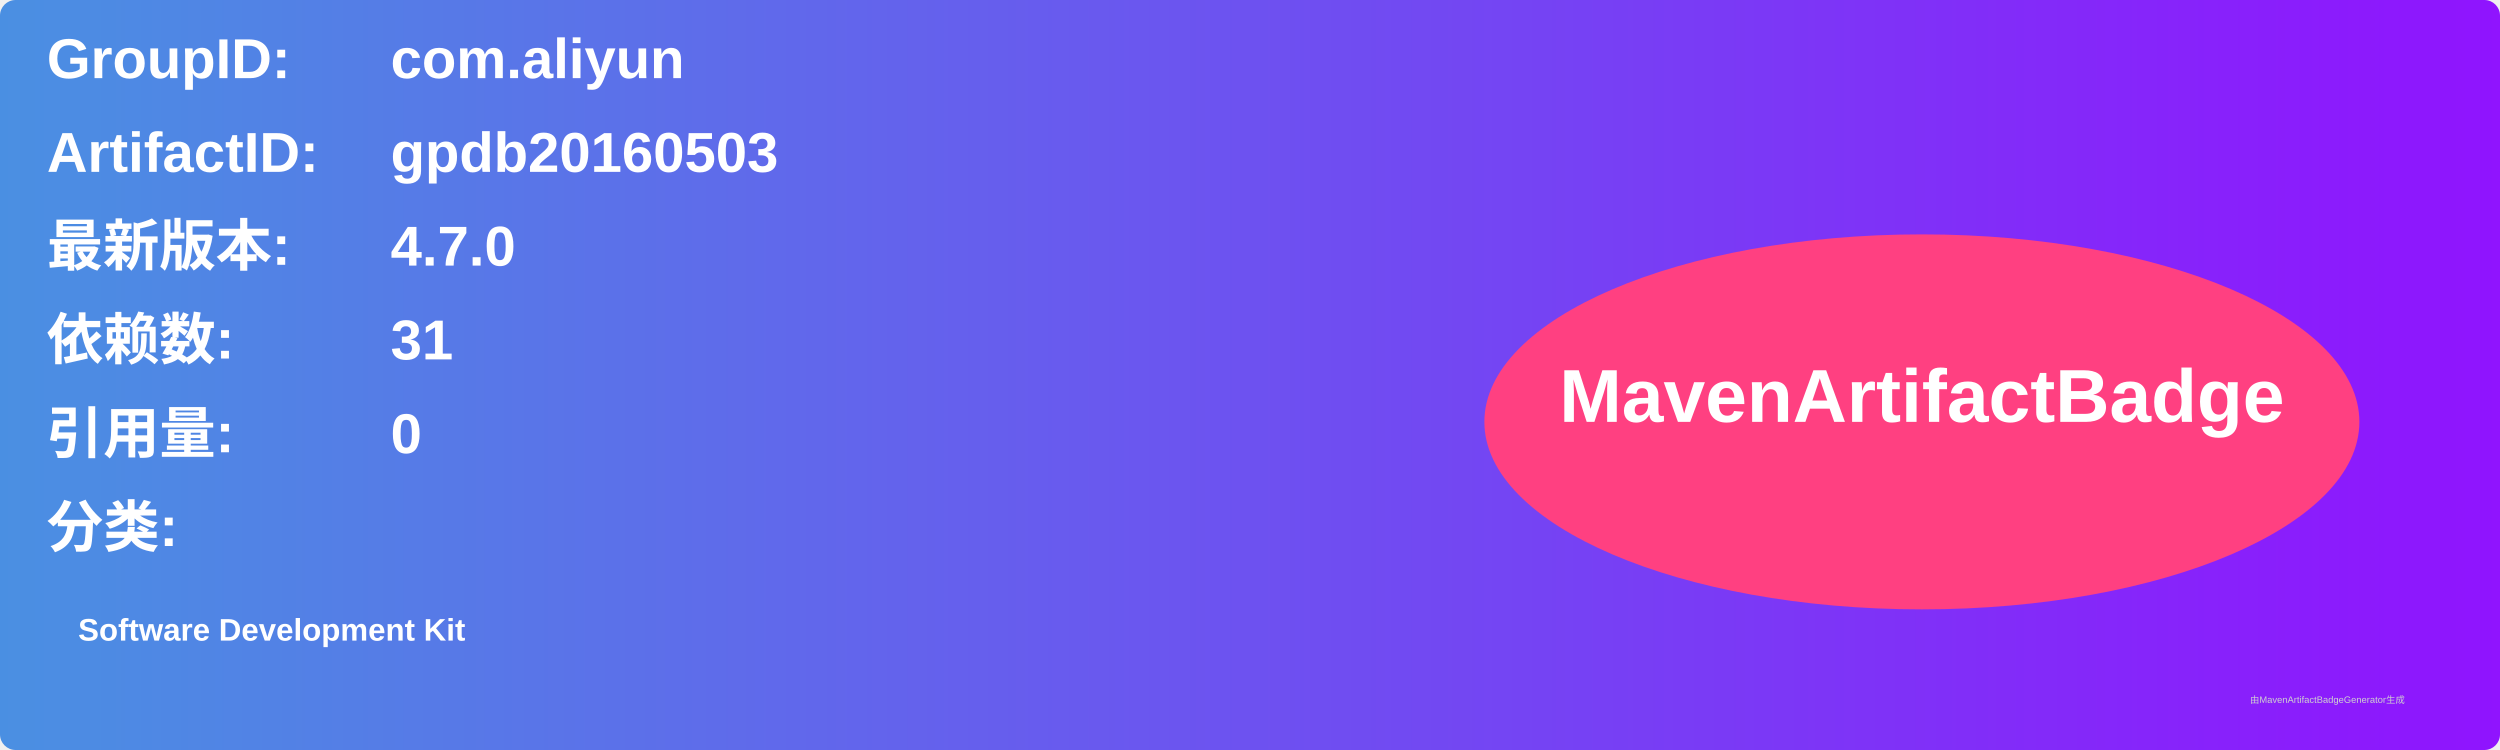
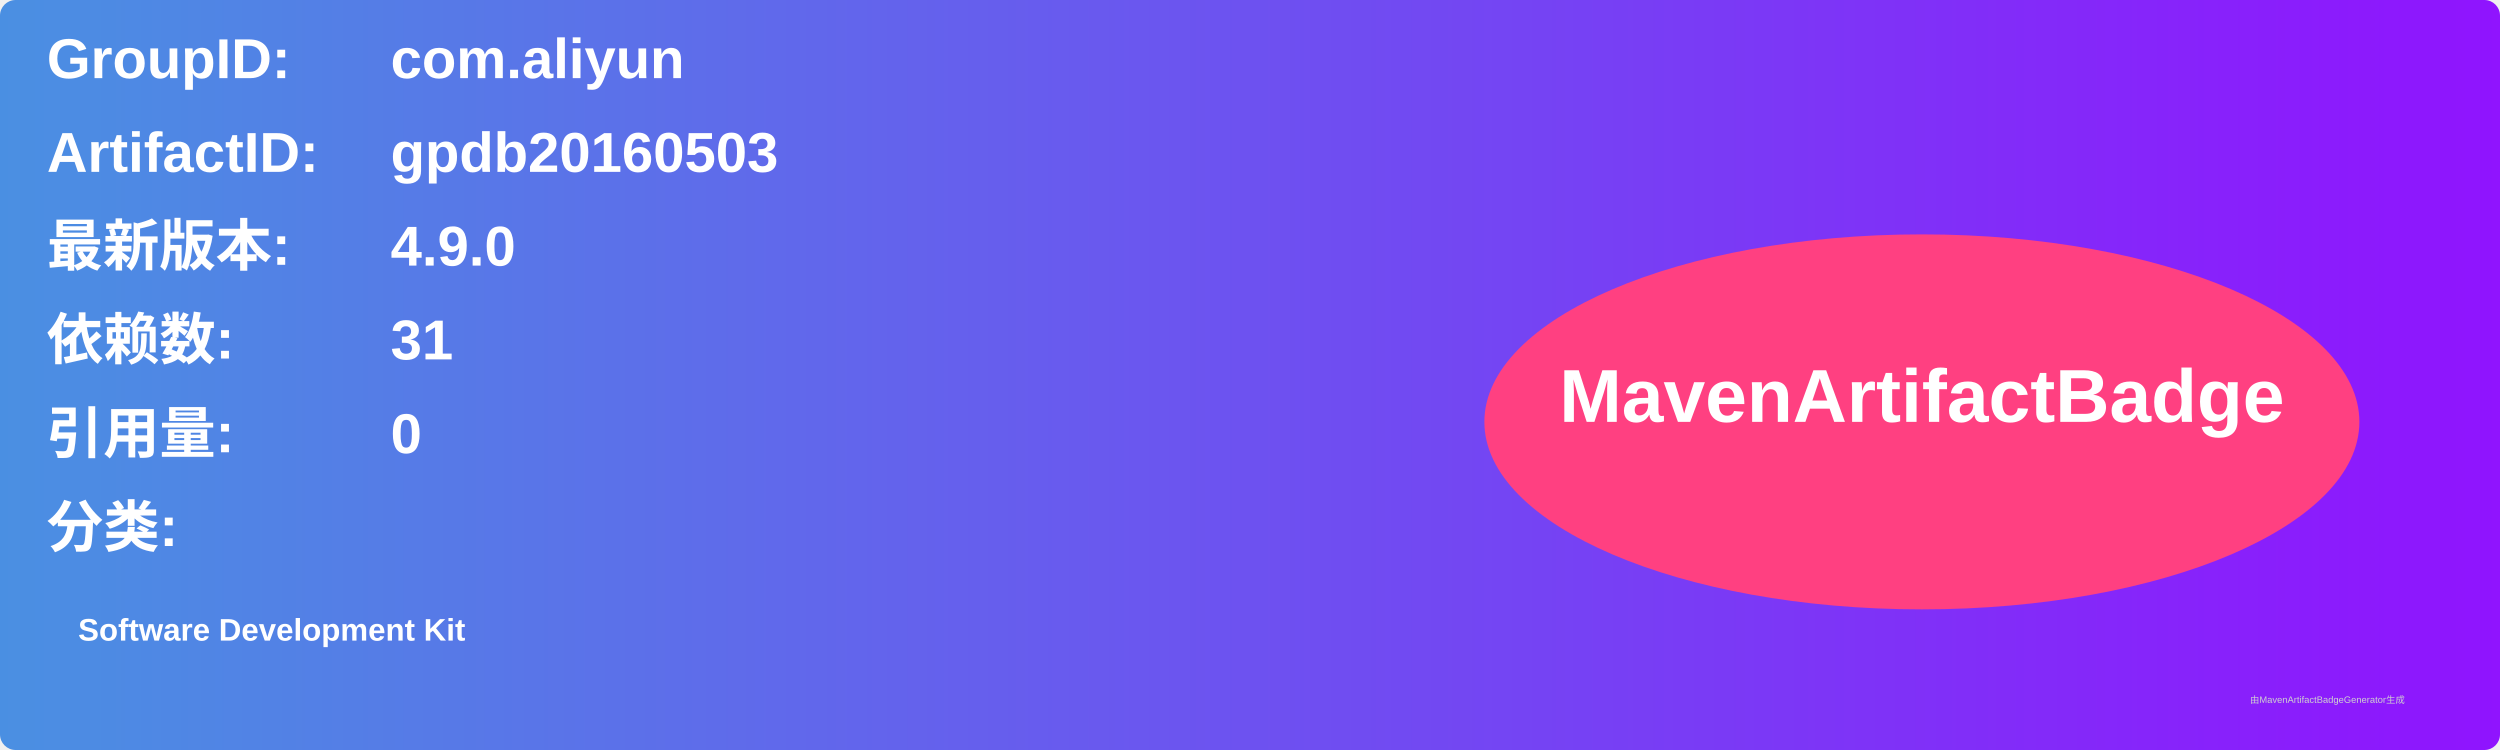
<svg xmlns="http://www.w3.org/2000/svg" width="800" height="240" viewBox="0 0 800 240">
  <linearGradient id="grad" x1="0%" y1="0%" x2="100%" y2="0%">
    <stop offset="0%" stop-color="#4a90e2" />
    <stop offset="100%" stop-color="#9013fe" />
  </linearGradient>
  <rect width="100%" height="100%" rx="5" ry="5" fill="url(#grad)" />
  <g transform="translate(15, 15)">
    <text x="0" y="10" font-family="Arial" font-size="18" fill="white" font-weight="bold" width="260">GroupID:</text>
    <text x="110" y="10" font-family="Arial" font-size="18" fill="white" font-weight="bold" width="460">com.aliyun</text>
    <text x="0" y="40" font-family="Arial" font-size="18" fill="white" font-weight="bold" width="260">ArtifactID:</text>
    <text x="110" y="40" font-family="Arial" font-size="18" fill="white" font-weight="bold" width="460">gpdb20160503</text>
    <text x="0" y="70" font-family="Arial" font-size="18" fill="white" font-weight="bold">最新版本:</text>
    <text x="110" y="70" font-family="Arial" font-size="18" fill="white" font-weight="bold">
-       <tspan font-weight="bold">4.7.0</tspan>
+       <tspan font-weight="bold">4.9.0</tspan>
    </text>
    <text x="0" y="100" font-family="Arial" font-size="18" fill="white" font-weight="bold">依赖数: </text>
    <text x="110" y="100" font-family="Arial" font-size="18" fill="white">
      <tspan font-weight="bold">31</tspan>
    </text>
    <text x="0" y="130" font-family="Arial" font-size="18" fill="white" font-weight="bold">引用量: </text>
    <text x="110" y="130" font-family="Arial" font-size="18" fill="white">
      <tspan font-weight="bold">0</tspan>
    </text>
    <text x="0" y="160" font-family="Arial" font-size="18" fill="white" font-weight="bold">分类:</text>
    <text x="10" y="190" font-family="Arial" font-size="10" fill="white">
      <tspan font-weight="bold">Software Development Kit</tspan>
    </text>
    <ellipse cx="600" cy="120" rx="140" ry="60" fill="#ff4081" />
    <text x="600" y="120" text-anchor="middle" font-family="Arial" font-size="24" fill="white" font-weight="bold">MavenArtifactBadge</text>
  </g>
  <text x="720" y="225" font-family="Arial" font-size="3" fill="#d0d0d0">由MavenArtifactBadgeGenerator生成</text>
</svg>
